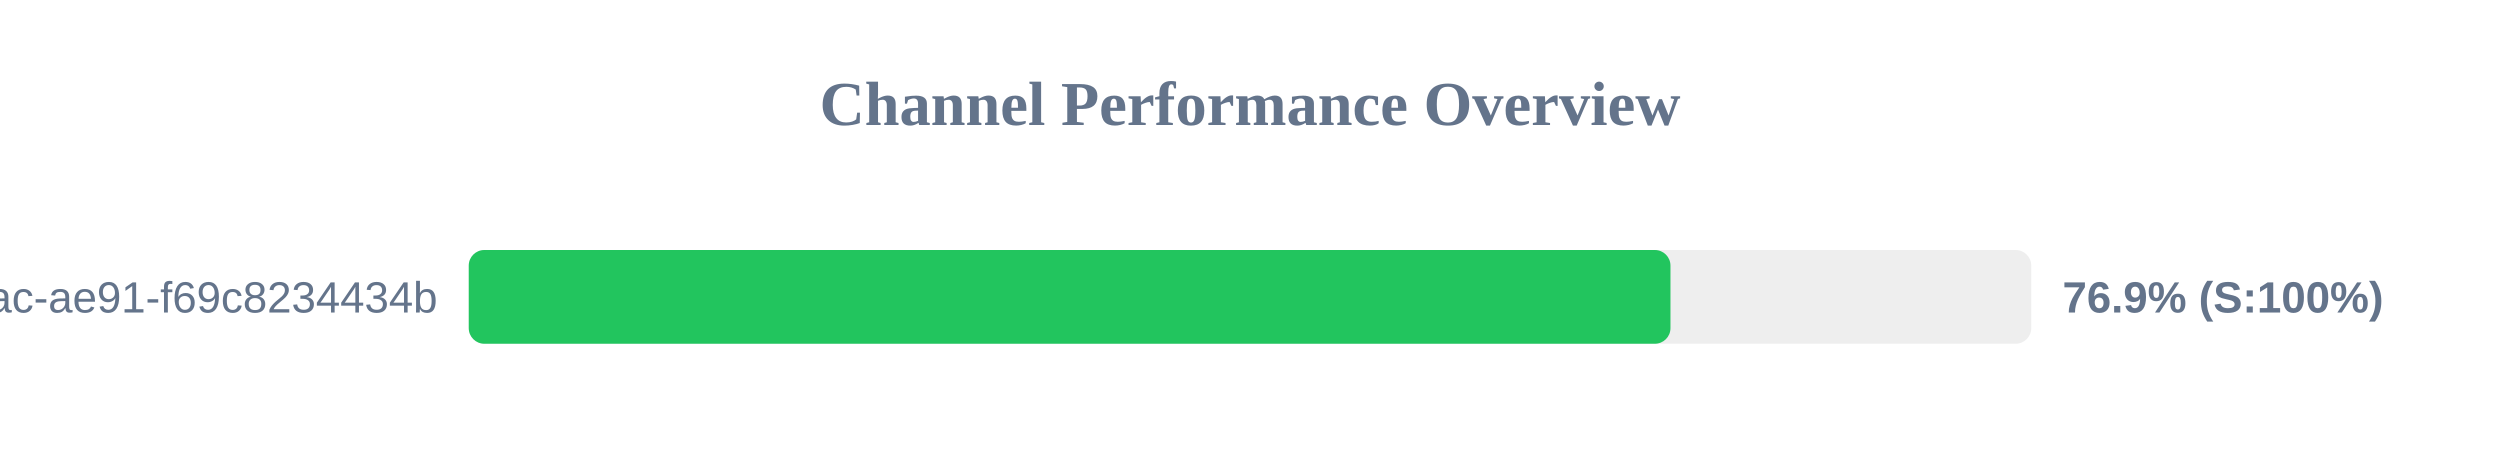
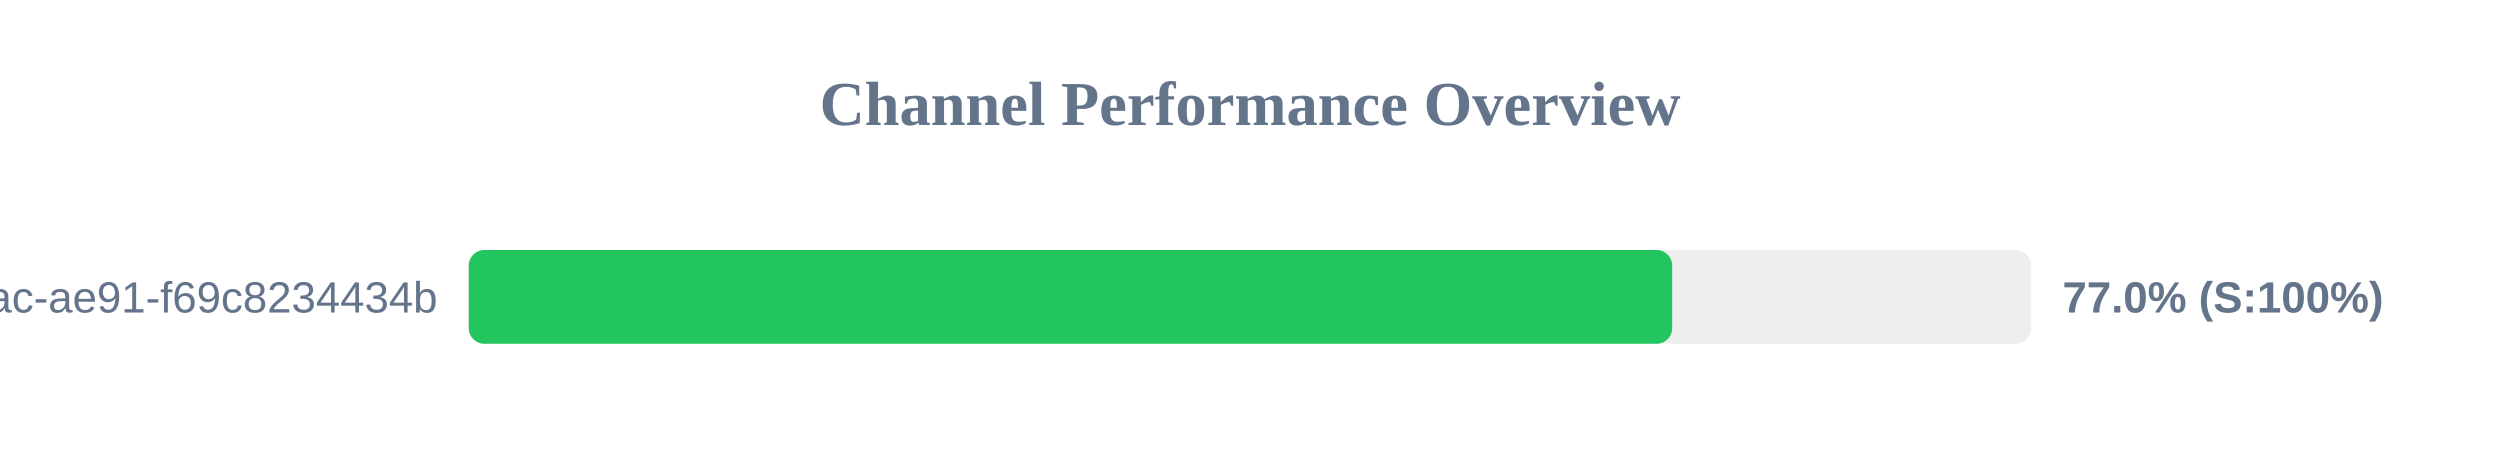
<svg xmlns="http://www.w3.org/2000/svg" width="800" height="150" version="1.1">
  <style>
        .row { font: 14px Arial; fill: #64748b; }
        .score { font: bold 14px Arial; fill: #64748b; }
    </style>
  <text x="400" y="40" text-anchor="middle" font-size="20px" font-weight="bold" fill="#64748b">Channel Performance Overview</text>
  <rect x="150" y="80" width="500" height="30" fill="#eee" rx="5" />
-   <rect x="150" y="80" width="384.55" height="30" fill="#22c55e" rx="5" />
+   <rect x="150" y="80" width="385.1" height="30" fill="#22c55e" rx="5" />
  <text x="140" y="100" text-anchor="end" class="row">?uuid=942b9cb8-92fa-46ac-ae91-f69c8234434b</text>
-   <text x="660" y="100" text-anchor="start" class="score">76.9% (S:100%)</text>
+   <text x="660" y="100" text-anchor="start" class="score">77.0% (S:100%)</text>
</svg>
